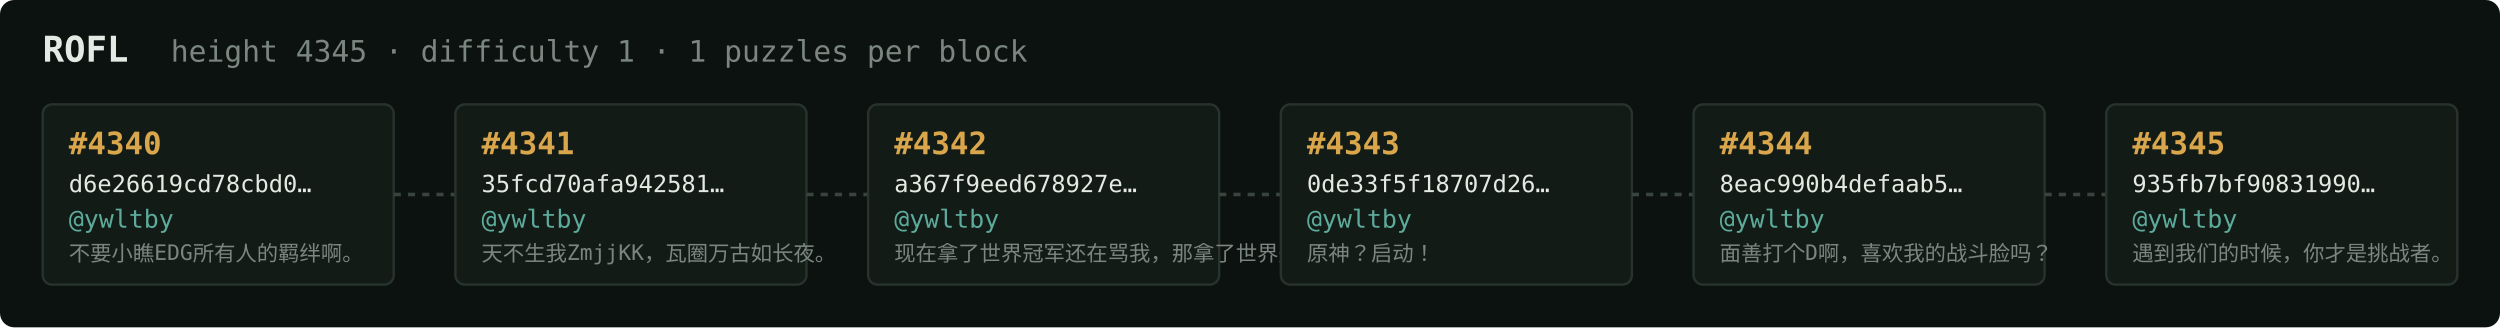
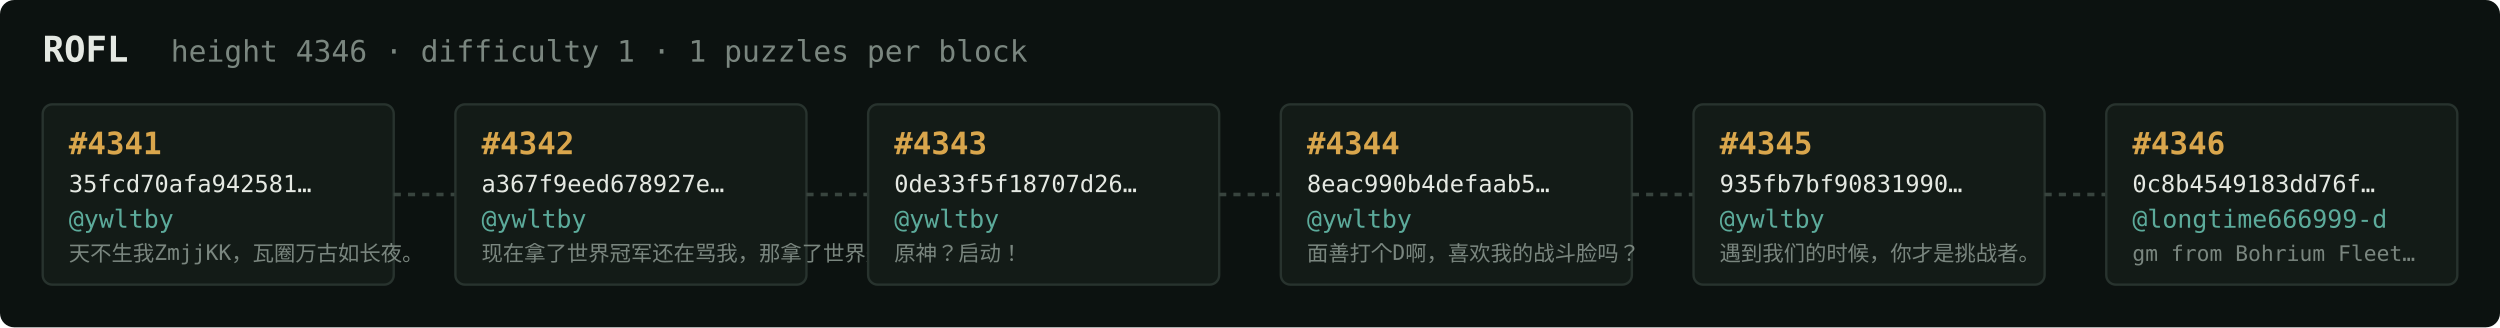
<svg xmlns="http://www.w3.org/2000/svg" width="1054" height="138" viewBox="0 0 1054 138" font-family="ui-monospace,SFMono-Regular,Menlo,monospace">
  <rect fill="#0c1210" width="1054" height="138" rx="6" />
  <text x="18" y="26" fill="#e5e9e3" font-size="15" font-weight="700">ROFL</text>
-   <text x="72" y="26" fill="#7a867f" font-size="12.5">height 4345 · difficulty 1 · 1 puzzles per block</text>
+   <text x="72" y="26" fill="#7a867f" font-size="12.5">height 4346 · difficulty 1 · 1 puzzles per block</text>
  <rect x="18" y="44" width="148" height="76" rx="4" fill="#131b17" stroke="#28332e" stroke-width="1" />
-   <text x="29" y="65" fill="#d9a64c" font-size="13" font-weight="700">#4340</text>
-   <text x="29" y="81" fill="#e5e9e3" font-size="10">d6e26619cd78cbd0…</text>
+   <text x="29" y="65" fill="#d9a64c" font-size="13" font-weight="700">#4341</text>
+   <text x="29" y="81" fill="#e5e9e3" font-size="10">35fcd70afa942581…</text>
  <text x="29" y="96" fill="#5cab9b" font-size="10.5">@ywltby</text>
-   <text x="29" y="110" fill="#7a867f" font-size="9">不要小瞧EDG所有人的羁绊啊。</text>
+   <text x="29" y="110" fill="#7a867f" font-size="9">天不生我ZmjjKK，瓦圈万古如长夜。</text>
  <line x1="166" y1="82.0" x2="192" y2="82.0" stroke="#38443e" stroke-width="1.5" stroke-dasharray="3 3" />
  <rect x="192" y="44" width="148" height="76" rx="4" fill="#131b17" stroke="#28332e" stroke-width="1" />
-   <text x="203" y="65" fill="#d9a64c" font-size="13" font-weight="700">#4341</text>
-   <text x="203" y="81" fill="#e5e9e3" font-size="10">35fcd70afa942581…</text>
+   <text x="203" y="65" fill="#d9a64c" font-size="13" font-weight="700">#4342</text>
+   <text x="203" y="81" fill="#e5e9e3" font-size="10">a367f9eed678927e…</text>
  <text x="203" y="96" fill="#5cab9b" font-size="10.5">@ywltby</text>
-   <text x="203" y="110" fill="#7a867f" font-size="9">天不生我ZmjjKK，瓦圈万古如长夜。</text>
+   <text x="203" y="110" fill="#7a867f" font-size="9">现在拿了世界冠军还在骂我，那拿了世界冠军有…</text>
  <line x1="340" y1="82.0" x2="366" y2="82.0" stroke="#38443e" stroke-width="1.5" stroke-dasharray="3 3" />
  <rect x="366" y="44" width="148" height="76" rx="4" fill="#131b17" stroke="#28332e" stroke-width="1" />
-   <text x="377" y="65" fill="#d9a64c" font-size="13" font-weight="700">#4342</text>
-   <text x="377" y="81" fill="#e5e9e3" font-size="10">a367f9eed678927e…</text>
+   <text x="377" y="65" fill="#d9a64c" font-size="13" font-weight="700">#4343</text>
+   <text x="377" y="81" fill="#e5e9e3" font-size="10">0de33f5f18707d26…</text>
  <text x="377" y="96" fill="#5cab9b" font-size="10.5">@ywltby</text>
-   <text x="377" y="110" fill="#7a867f" font-size="9">现在拿了世界冠军还在骂我，那拿了世界冠军有…</text>
+   <text x="377" y="110" fill="#7a867f" font-size="9">原神？启动！</text>
  <line x1="514" y1="82.0" x2="540" y2="82.0" stroke="#38443e" stroke-width="1.5" stroke-dasharray="3 3" />
  <rect x="540" y="44" width="148" height="76" rx="4" fill="#131b17" stroke="#28332e" stroke-width="1" />
-   <text x="551" y="65" fill="#d9a64c" font-size="13" font-weight="700">#4343</text>
-   <text x="551" y="81" fill="#e5e9e3" font-size="10">0de33f5f18707d26…</text>
+   <text x="551" y="65" fill="#d9a64c" font-size="13" font-weight="700">#4344</text>
+   <text x="551" y="81" fill="#e5e9e3" font-size="10">8eac990b4defaab5…</text>
  <text x="551" y="96" fill="#5cab9b" font-size="10.5">@ywltby</text>
-   <text x="551" y="110" fill="#7a867f" font-size="9">原神？启动！</text>
+   <text x="551" y="110" fill="#7a867f" font-size="9">面善打个D啊，喜欢我的战斗脸吗？</text>
  <line x1="688" y1="82.0" x2="714" y2="82.0" stroke="#38443e" stroke-width="1.5" stroke-dasharray="3 3" />
  <rect x="714" y="44" width="148" height="76" rx="4" fill="#131b17" stroke="#28332e" stroke-width="1" />
-   <text x="725" y="65" fill="#d9a64c" font-size="13" font-weight="700">#4344</text>
-   <text x="725" y="81" fill="#e5e9e3" font-size="10">8eac990b4defaab5…</text>
+   <text x="725" y="65" fill="#d9a64c" font-size="13" font-weight="700">#4345</text>
+   <text x="725" y="81" fill="#e5e9e3" font-size="10">935fb7bf90831990…</text>
  <text x="725" y="96" fill="#5cab9b" font-size="10.5">@ywltby</text>
-   <text x="725" y="110" fill="#7a867f" font-size="9">面善打个D啊，喜欢我的战斗脸吗？</text>
+   <text x="725" y="110" fill="#7a867f" font-size="9">遇到我们的时候，你才是挑战者。</text>
  <line x1="862" y1="82.0" x2="888" y2="82.0" stroke="#38443e" stroke-width="1.5" stroke-dasharray="3 3" />
  <rect x="888" y="44" width="148" height="76" rx="4" fill="#131b17" stroke="#28332e" stroke-width="1" />
-   <text x="899" y="65" fill="#d9a64c" font-size="13" font-weight="700">#4345</text>
-   <text x="899" y="81" fill="#e5e9e3" font-size="10">935fb7bf90831990…</text>
-   <text x="899" y="96" fill="#5cab9b" font-size="10.5">@ywltby</text>
-   <text x="899" y="110" fill="#7a867f" font-size="9">遇到我们的时候，你才是挑战者。</text>
+   <text x="899" y="65" fill="#d9a64c" font-size="13" font-weight="700">#4346</text>
+   <text x="899" y="81" fill="#e5e9e3" font-size="10">0c8b4549183dd76f…</text>
+   <text x="899" y="96" fill="#5cab9b" font-size="10.5">@longtime666999-d</text>
+   <text x="899" y="110" fill="#7a867f" font-size="9">gm from Bohrium Fleet…</text>
</svg>
